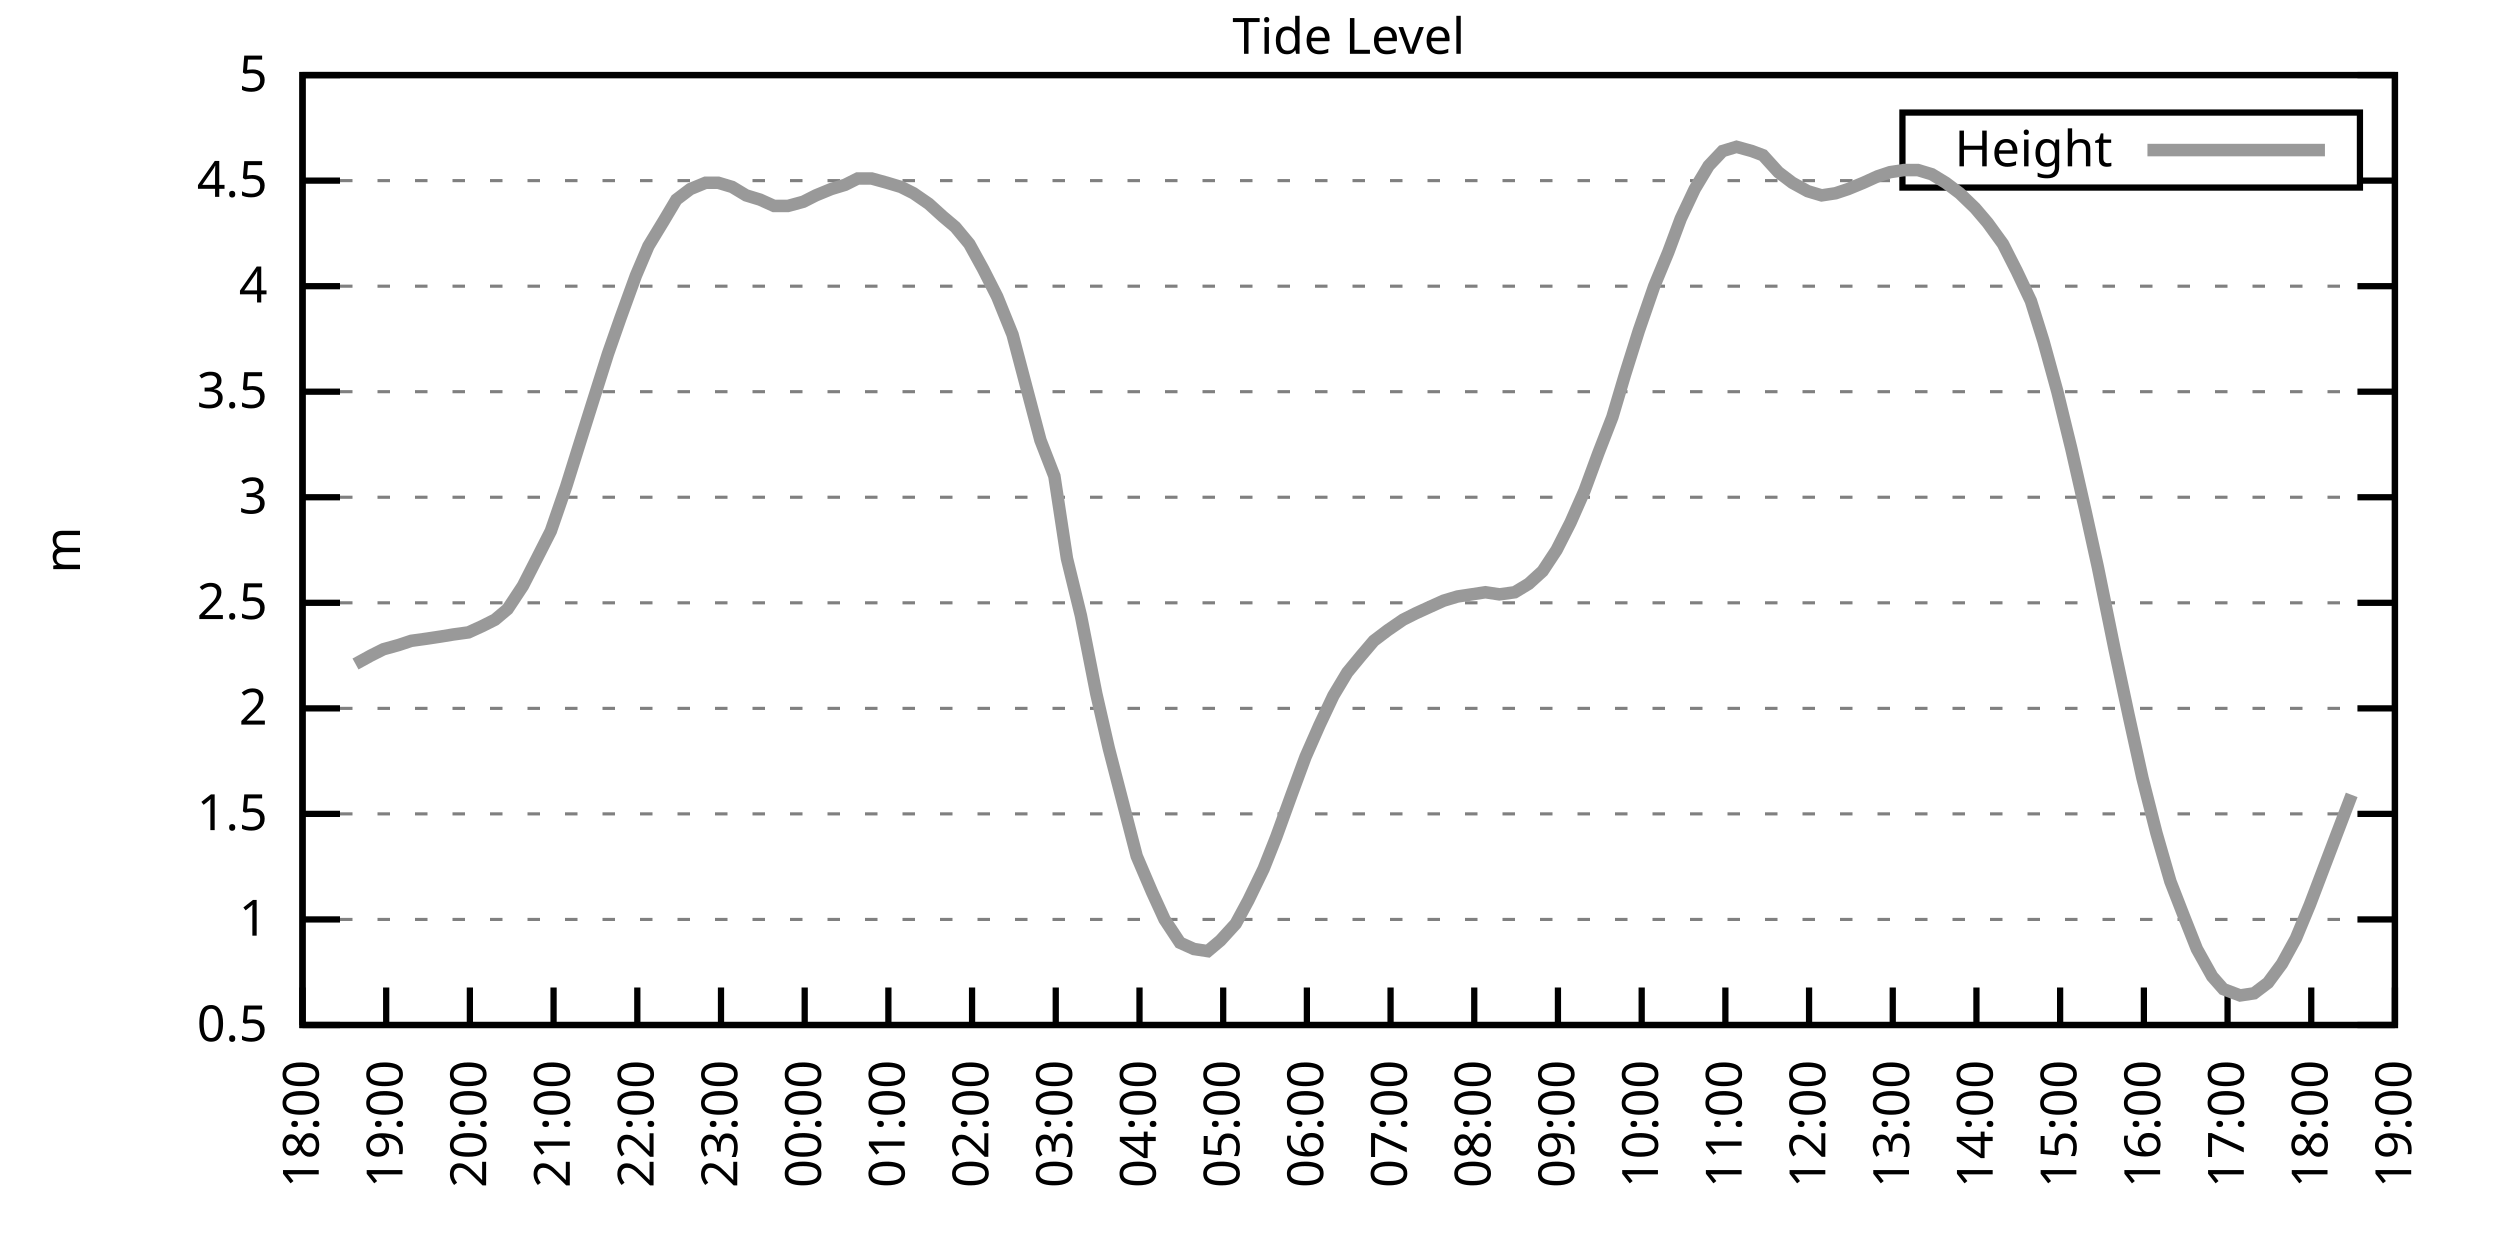
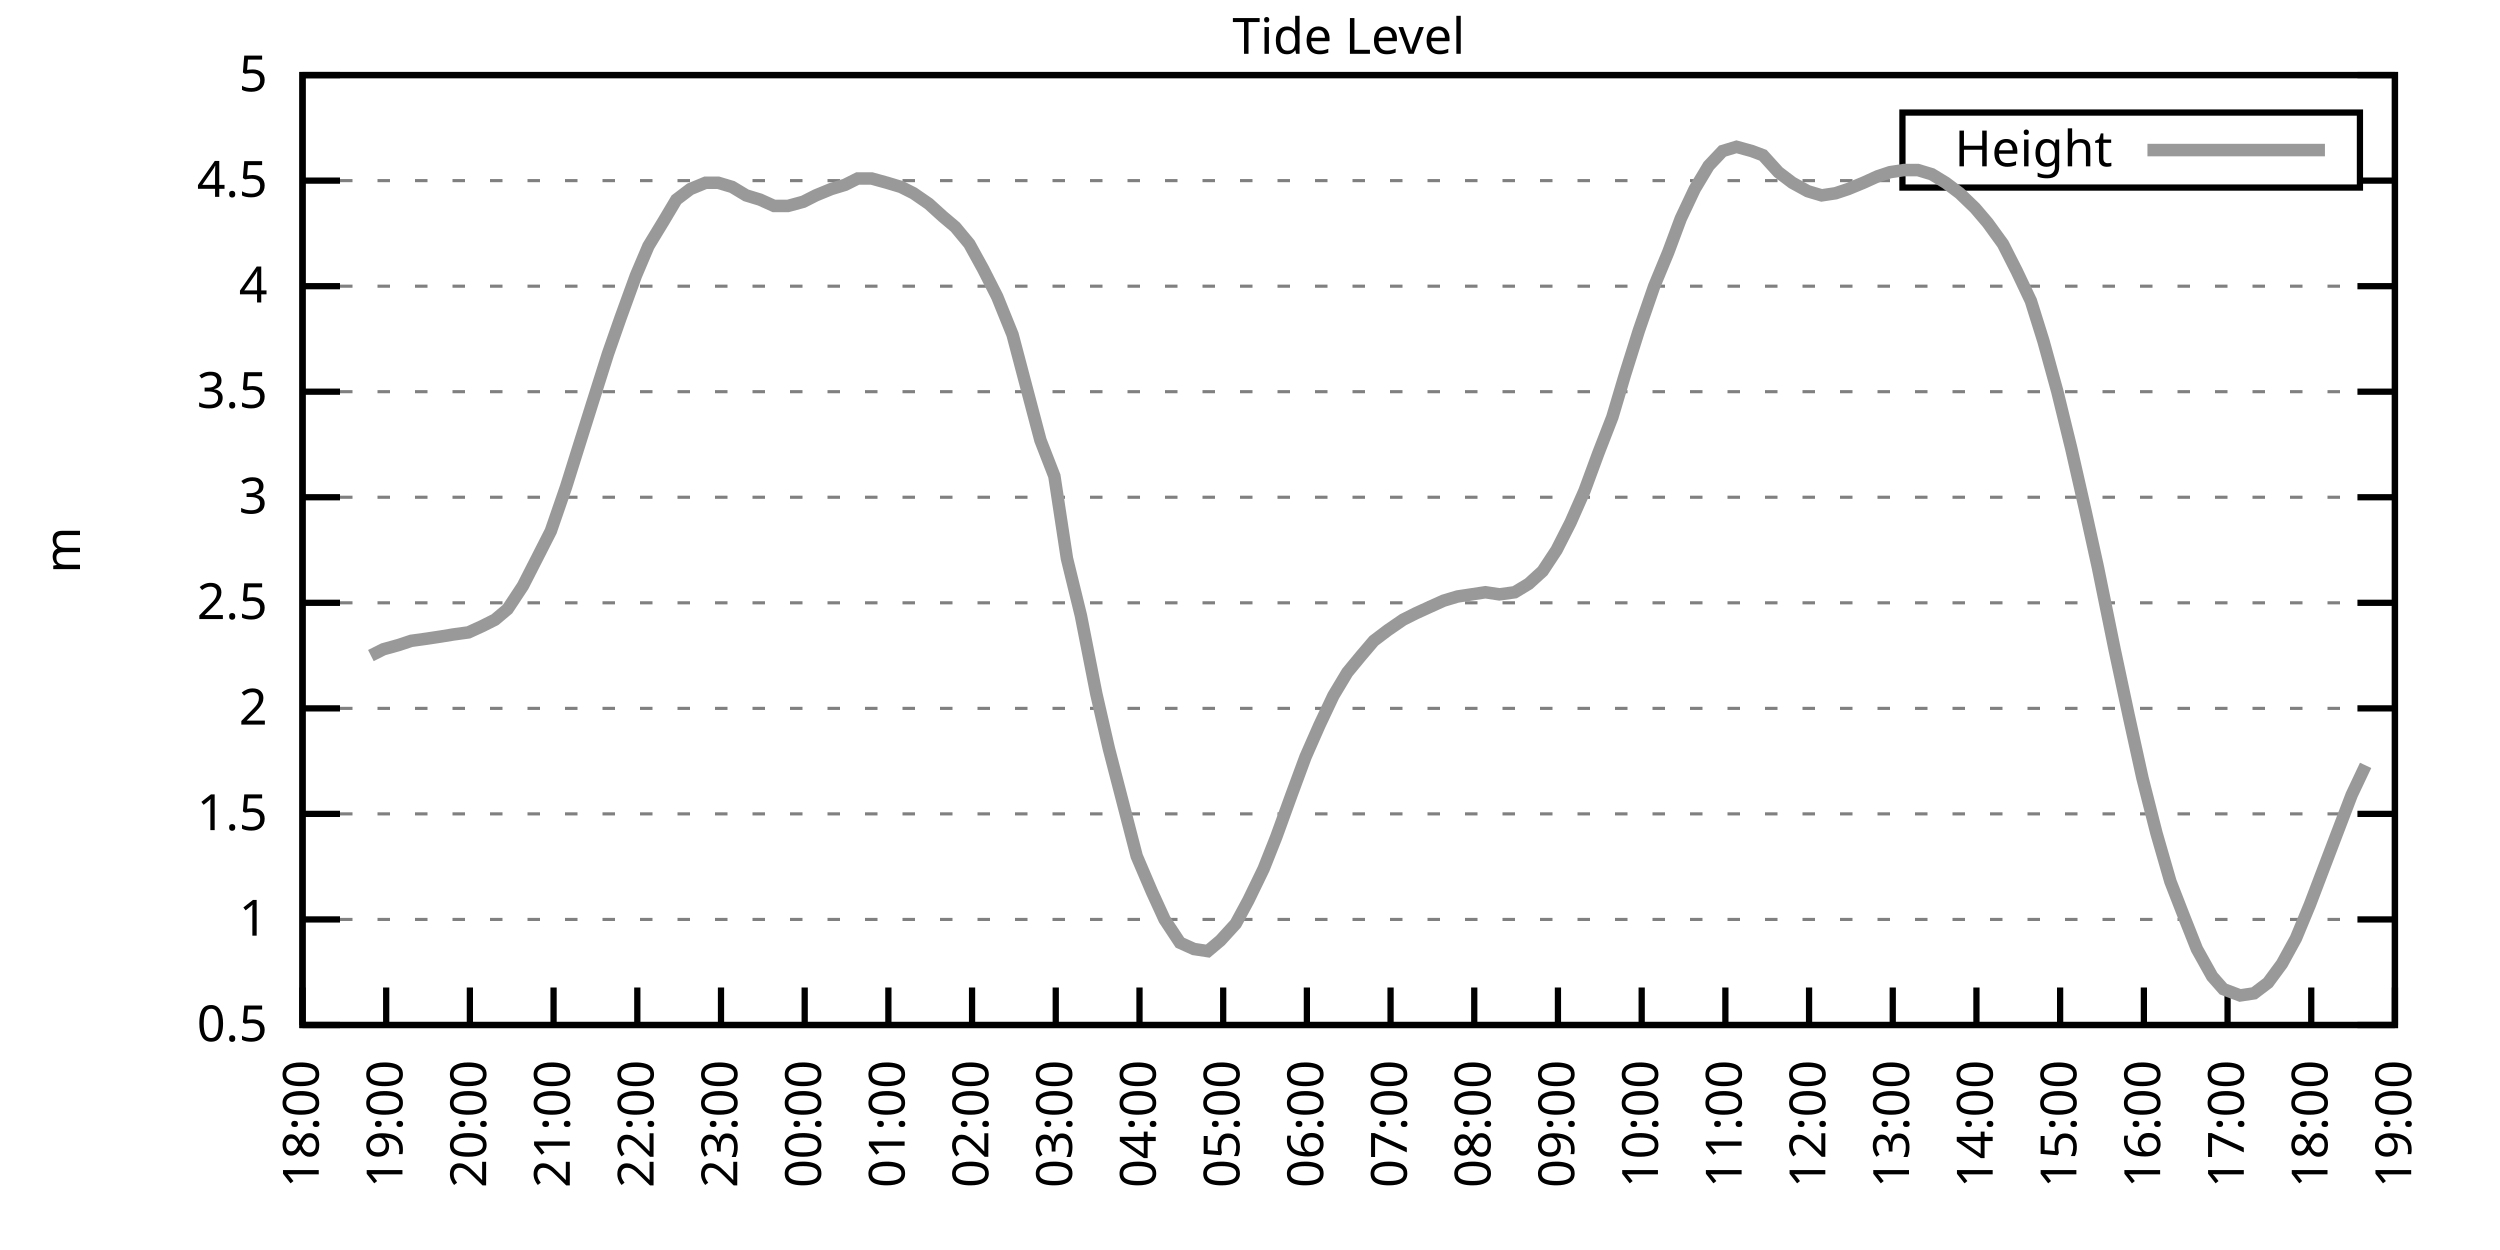
<svg xmlns="http://www.w3.org/2000/svg" xmlns:xlink="http://www.w3.org/1999/xlink" width="400" height="200" viewBox="0 0 400 200">
  <g id="gnuplot_canvas">
    <rect x="0" y="0" width="400" height="200" fill="none" />
    <defs>
      <circle id="gpDot" r="0.5" stroke-width="0.5" stroke="currentColor" />
      <path id="gpPt0" stroke-width="0.333" stroke="currentColor" d="M-1,0 h2 M0,-1 v2" />
      <path id="gpPt1" stroke-width="0.333" stroke="currentColor" d="M-1,-1 L1,1 M1,-1 L-1,1" />
      <path id="gpPt2" stroke-width="0.333" stroke="currentColor" d="M-1,0 L1,0 M0,-1 L0,1 M-1,-1 L1,1 M-1,1 L1,-1" />
      <rect id="gpPt3" stroke-width="0.333" stroke="currentColor" x="-1" y="-1" width="2" height="2" />
      <rect id="gpPt4" stroke-width="0.333" stroke="currentColor" fill="currentColor" x="-1" y="-1" width="2" height="2" />
      <circle id="gpPt5" stroke-width="0.333" stroke="currentColor" cx="0" cy="0" r="1" />
      <use xlink:href="#gpPt5" id="gpPt6" fill="currentColor" stroke="none" />
      <path id="gpPt7" stroke-width="0.333" stroke="currentColor" d="M0,-1.33 L-1.33,0.67 L1.33,0.67 z" />
      <use xlink:href="#gpPt7" id="gpPt8" fill="currentColor" stroke="none" />
      <use xlink:href="#gpPt7" id="gpPt9" stroke="currentColor" transform="rotate(180)" />
      <use xlink:href="#gpPt9" id="gpPt10" fill="currentColor" stroke="none" />
      <use xlink:href="#gpPt3" id="gpPt11" stroke="currentColor" transform="rotate(45)" />
      <use xlink:href="#gpPt11" id="gpPt12" fill="currentColor" stroke="none" />
      <path id="gpPt13" stroke-width="0.333" stroke="currentColor" d="M0,1.330 L1.265,0.411 L0.782,-1.067 L-0.782,-1.076 L-1.265,0.411 z" />
      <use xlink:href="#gpPt13" id="gpPt14" fill="currentColor" stroke="none" />
      <filter id="textbox" filterUnits="objectBoundingBox" x="0" y="0" height="1" width="1">
        <feFlood flood-color="white" flood-opacity="1" result="bgnd" />
        <feComposite in="SourceGraphic" in2="bgnd" operator="atop" />
      </filter>
      <filter id="greybox" filterUnits="objectBoundingBox" x="0" y="0" height="1" width="1">
        <feFlood flood-color="lightgrey" flood-opacity="1" result="grey" />
        <feComposite in="SourceGraphic" in2="grey" operator="atop" />
      </filter>
    </defs>
    <g fill="none" color="white" stroke="currentColor" stroke-width="1.00" stroke-linecap="butt" stroke-linejoin="miter">
</g>
    <g fill="none" color="black" stroke="currentColor" stroke-width="1.00" stroke-linecap="butt" stroke-linejoin="miter">
      <g stroke="none" shape-rendering="crispEdges">
        <polygon fill="rgb(255, 255, 255)" points="48.40,164.00 383.18,164.00 383.18,12.02 48.40,12.02 " />
      </g>
    </g>
    <g fill="none" color="black" stroke="currentColor" stroke-width="1.00" stroke-linecap="butt" stroke-linejoin="miter">
</g>
    <g fill="none" color="black" stroke="black" stroke-width="0.50" stroke-linecap="butt" stroke-linejoin="miter">
</g>
    <g fill="none" color="gray" stroke="currentColor" stroke-width="0.50" stroke-linecap="butt" stroke-linejoin="miter">
      <path stroke="gray" stroke-dasharray="2,4" class="gridline" d="M48.40,164.00 L383.19,164.00  " />
    </g>
    <g fill="none" color="gray" stroke="gray" stroke-width="1.00" stroke-linecap="butt" stroke-linejoin="miter">
</g>
    <g fill="none" color="black" stroke="currentColor" stroke-width="1.00" stroke-linecap="butt" stroke-linejoin="miter">
      <path stroke="black" d="M48.40,164.00 L54.40,164.00 M383.19,164.00 L377.19,164.00  " />
      <g transform="translate(42.80,166.60)" stroke="none" fill="black" font-family="Sans" font-size="8.00" text-anchor="end">
        <text>
          <tspan font-family="Sans"> 0.5</tspan>
        </text>
      </g>
    </g>
    <g fill="none" color="black" stroke="currentColor" stroke-width="1.00" stroke-linecap="butt" stroke-linejoin="miter">
</g>
    <g fill="none" color="black" stroke="black" stroke-width="0.50" stroke-linecap="butt" stroke-linejoin="miter">
</g>
    <g fill="none" color="gray" stroke="currentColor" stroke-width="0.50" stroke-linecap="butt" stroke-linejoin="miter">
      <path stroke="gray" stroke-dasharray="2,4" class="gridline" d="M48.40,147.11 L383.19,147.11  " />
    </g>
    <g fill="none" color="gray" stroke="gray" stroke-width="1.00" stroke-linecap="butt" stroke-linejoin="miter">
</g>
    <g fill="none" color="black" stroke="currentColor" stroke-width="1.00" stroke-linecap="butt" stroke-linejoin="miter">
      <path stroke="black" d="M48.40,147.11 L54.40,147.11 M383.19,147.11 L377.19,147.11  " />
      <g transform="translate(42.80,149.71)" stroke="none" fill="black" font-family="Sans" font-size="8.00" text-anchor="end">
        <text>
          <tspan font-family="Sans"> 1</tspan>
        </text>
      </g>
    </g>
    <g fill="none" color="black" stroke="currentColor" stroke-width="1.00" stroke-linecap="butt" stroke-linejoin="miter">
</g>
    <g fill="none" color="black" stroke="black" stroke-width="0.50" stroke-linecap="butt" stroke-linejoin="miter">
</g>
    <g fill="none" color="gray" stroke="currentColor" stroke-width="0.50" stroke-linecap="butt" stroke-linejoin="miter">
      <path stroke="gray" stroke-dasharray="2,4" class="gridline" d="M48.40,130.22 L383.19,130.22  " />
    </g>
    <g fill="none" color="gray" stroke="gray" stroke-width="1.00" stroke-linecap="butt" stroke-linejoin="miter">
</g>
    <g fill="none" color="black" stroke="currentColor" stroke-width="1.00" stroke-linecap="butt" stroke-linejoin="miter">
      <path stroke="black" d="M48.40,130.22 L54.40,130.22 M383.19,130.22 L377.19,130.22  " />
      <g transform="translate(42.80,132.82)" stroke="none" fill="black" font-family="Sans" font-size="8.00" text-anchor="end">
        <text>
          <tspan font-family="Sans"> 1.5</tspan>
        </text>
      </g>
    </g>
    <g fill="none" color="black" stroke="currentColor" stroke-width="1.00" stroke-linecap="butt" stroke-linejoin="miter">
</g>
    <g fill="none" color="black" stroke="black" stroke-width="0.50" stroke-linecap="butt" stroke-linejoin="miter">
</g>
    <g fill="none" color="gray" stroke="currentColor" stroke-width="0.50" stroke-linecap="butt" stroke-linejoin="miter">
      <path stroke="gray" stroke-dasharray="2,4" class="gridline" d="M48.40,113.34 L383.19,113.34  " />
    </g>
    <g fill="none" color="gray" stroke="gray" stroke-width="1.00" stroke-linecap="butt" stroke-linejoin="miter">
</g>
    <g fill="none" color="black" stroke="currentColor" stroke-width="1.00" stroke-linecap="butt" stroke-linejoin="miter">
      <path stroke="black" d="M48.40,113.34 L54.40,113.34 M383.19,113.34 L377.19,113.34  " />
      <g transform="translate(42.80,115.94)" stroke="none" fill="black" font-family="Sans" font-size="8.00" text-anchor="end">
        <text>
          <tspan font-family="Sans"> 2</tspan>
        </text>
      </g>
    </g>
    <g fill="none" color="black" stroke="currentColor" stroke-width="1.00" stroke-linecap="butt" stroke-linejoin="miter">
</g>
    <g fill="none" color="black" stroke="black" stroke-width="0.50" stroke-linecap="butt" stroke-linejoin="miter">
</g>
    <g fill="none" color="gray" stroke="currentColor" stroke-width="0.50" stroke-linecap="butt" stroke-linejoin="miter">
      <path stroke="gray" stroke-dasharray="2,4" class="gridline" d="M48.40,96.45 L383.19,96.45  " />
    </g>
    <g fill="none" color="gray" stroke="gray" stroke-width="1.00" stroke-linecap="butt" stroke-linejoin="miter">
</g>
    <g fill="none" color="black" stroke="currentColor" stroke-width="1.00" stroke-linecap="butt" stroke-linejoin="miter">
      <path stroke="black" d="M48.40,96.45 L54.40,96.45 M383.19,96.45 L377.19,96.45  " />
      <g transform="translate(42.80,99.05)" stroke="none" fill="black" font-family="Sans" font-size="8.00" text-anchor="end">
        <text>
          <tspan font-family="Sans"> 2.5</tspan>
        </text>
      </g>
    </g>
    <g fill="none" color="black" stroke="currentColor" stroke-width="1.00" stroke-linecap="butt" stroke-linejoin="miter">
</g>
    <g fill="none" color="black" stroke="black" stroke-width="0.50" stroke-linecap="butt" stroke-linejoin="miter">
</g>
    <g fill="none" color="gray" stroke="currentColor" stroke-width="0.50" stroke-linecap="butt" stroke-linejoin="miter">
      <path stroke="gray" stroke-dasharray="2,4" class="gridline" d="M48.40,79.56 L383.19,79.56  " />
    </g>
    <g fill="none" color="gray" stroke="gray" stroke-width="1.00" stroke-linecap="butt" stroke-linejoin="miter">
</g>
    <g fill="none" color="black" stroke="currentColor" stroke-width="1.00" stroke-linecap="butt" stroke-linejoin="miter">
      <path stroke="black" d="M48.40,79.56 L54.40,79.56 M383.19,79.56 L377.19,79.56  " />
      <g transform="translate(42.80,82.16)" stroke="none" fill="black" font-family="Sans" font-size="8.00" text-anchor="end">
        <text>
          <tspan font-family="Sans"> 3</tspan>
        </text>
      </g>
    </g>
    <g fill="none" color="black" stroke="currentColor" stroke-width="1.00" stroke-linecap="butt" stroke-linejoin="miter">
</g>
    <g fill="none" color="black" stroke="black" stroke-width="0.50" stroke-linecap="butt" stroke-linejoin="miter">
</g>
    <g fill="none" color="gray" stroke="currentColor" stroke-width="0.50" stroke-linecap="butt" stroke-linejoin="miter">
      <path stroke="gray" stroke-dasharray="2,4" class="gridline" d="M48.40,62.67 L383.19,62.67  " />
    </g>
    <g fill="none" color="gray" stroke="gray" stroke-width="1.00" stroke-linecap="butt" stroke-linejoin="miter">
</g>
    <g fill="none" color="black" stroke="currentColor" stroke-width="1.00" stroke-linecap="butt" stroke-linejoin="miter">
      <path stroke="black" d="M48.40,62.67 L54.40,62.67 M383.19,62.67 L377.19,62.67  " />
      <g transform="translate(42.80,65.27)" stroke="none" fill="black" font-family="Sans" font-size="8.00" text-anchor="end">
        <text>
          <tspan font-family="Sans"> 3.5</tspan>
        </text>
      </g>
    </g>
    <g fill="none" color="black" stroke="currentColor" stroke-width="1.00" stroke-linecap="butt" stroke-linejoin="miter">
</g>
    <g fill="none" color="black" stroke="black" stroke-width="0.50" stroke-linecap="butt" stroke-linejoin="miter">
</g>
    <g fill="none" color="gray" stroke="currentColor" stroke-width="0.50" stroke-linecap="butt" stroke-linejoin="miter">
      <path stroke="gray" stroke-dasharray="2,4" class="gridline" d="M48.40,45.79 L383.19,45.79  " />
    </g>
    <g fill="none" color="gray" stroke="gray" stroke-width="1.00" stroke-linecap="butt" stroke-linejoin="miter">
</g>
    <g fill="none" color="black" stroke="currentColor" stroke-width="1.00" stroke-linecap="butt" stroke-linejoin="miter">
      <path stroke="black" d="M48.40,45.79 L54.40,45.79 M383.19,45.79 L377.19,45.79  " />
      <g transform="translate(42.80,48.39)" stroke="none" fill="black" font-family="Sans" font-size="8.00" text-anchor="end">
        <text>
          <tspan font-family="Sans"> 4</tspan>
        </text>
      </g>
    </g>
    <g fill="none" color="black" stroke="currentColor" stroke-width="1.00" stroke-linecap="butt" stroke-linejoin="miter">
</g>
    <g fill="none" color="black" stroke="black" stroke-width="0.50" stroke-linecap="butt" stroke-linejoin="miter">
</g>
    <g fill="none" color="gray" stroke="currentColor" stroke-width="0.50" stroke-linecap="butt" stroke-linejoin="miter">
      <path stroke="gray" stroke-dasharray="2,4" class="gridline" d="M48.40,28.90 L304.39,28.90 M377.59,28.90 L383.19,28.90  " />
    </g>
    <g fill="none" color="gray" stroke="gray" stroke-width="1.00" stroke-linecap="butt" stroke-linejoin="miter">
</g>
    <g fill="none" color="black" stroke="currentColor" stroke-width="1.00" stroke-linecap="butt" stroke-linejoin="miter">
      <path stroke="black" d="M48.40,28.90 L54.40,28.90 M383.19,28.90 L377.19,28.90  " />
      <g transform="translate(42.80,31.50)" stroke="none" fill="black" font-family="Sans" font-size="8.00" text-anchor="end">
        <text>
          <tspan font-family="Sans"> 4.5</tspan>
        </text>
      </g>
    </g>
    <g fill="none" color="black" stroke="currentColor" stroke-width="1.00" stroke-linecap="butt" stroke-linejoin="miter">
</g>
    <g fill="none" color="black" stroke="black" stroke-width="0.50" stroke-linecap="butt" stroke-linejoin="miter">
</g>
    <g fill="none" color="gray" stroke="currentColor" stroke-width="0.50" stroke-linecap="butt" stroke-linejoin="miter">
      <path stroke="gray" stroke-dasharray="2,4" class="gridline" d="M48.40,12.01 L383.19,12.01  " />
    </g>
    <g fill="none" color="gray" stroke="gray" stroke-width="1.00" stroke-linecap="butt" stroke-linejoin="miter">
</g>
    <g fill="none" color="black" stroke="currentColor" stroke-width="1.00" stroke-linecap="butt" stroke-linejoin="miter">
      <path stroke="black" d="M48.40,12.01 L54.40,12.01 M383.19,12.01 L377.19,12.01  " />
      <g transform="translate(42.80,14.61)" stroke="none" fill="black" font-family="Sans" font-size="8.00" text-anchor="end">
        <text>
          <tspan font-family="Sans"> 5</tspan>
        </text>
      </g>
    </g>
    <g fill="none" color="black" stroke="currentColor" stroke-width="1.00" stroke-linecap="butt" stroke-linejoin="miter">
      <path stroke="black" d="M48.40,164.00 L48.40,158.00  " />
      <g transform="translate(51.00,169.60) rotate(270.00)" stroke="none" fill="black" font-family="Sans" font-size="8.00" text-anchor="end">
        <text>
          <tspan font-family="Sans">18:00</tspan>
        </text>
      </g>
    </g>
    <g fill="none" color="black" stroke="currentColor" stroke-width="1.00" stroke-linecap="butt" stroke-linejoin="miter">
      <path stroke="black" d="M61.79,164.00 L61.79,158.00  " />
      <g transform="translate(64.39,169.60) rotate(270.00)" stroke="none" fill="black" font-family="Sans" font-size="8.00" text-anchor="end">
        <text>
          <tspan font-family="Sans">19:00</tspan>
        </text>
      </g>
    </g>
    <g fill="none" color="black" stroke="currentColor" stroke-width="1.00" stroke-linecap="butt" stroke-linejoin="miter">
      <path stroke="black" d="M75.18,164.00 L75.18,158.00  " />
      <g transform="translate(77.78,169.60) rotate(270.00)" stroke="none" fill="black" font-family="Sans" font-size="8.00" text-anchor="end">
        <text>
          <tspan font-family="Sans">20:00</tspan>
        </text>
      </g>
    </g>
    <g fill="none" color="black" stroke="currentColor" stroke-width="1.00" stroke-linecap="butt" stroke-linejoin="miter">
      <path stroke="black" d="M88.57,164.00 L88.57,158.00  " />
      <g transform="translate(91.17,169.60) rotate(270.00)" stroke="none" fill="black" font-family="Sans" font-size="8.00" text-anchor="end">
        <text>
          <tspan font-family="Sans">21:00</tspan>
        </text>
      </g>
    </g>
    <g fill="none" color="black" stroke="currentColor" stroke-width="1.00" stroke-linecap="butt" stroke-linejoin="miter">
      <path stroke="black" d="M101.97,164.00 L101.97,158.00  " />
      <g transform="translate(104.57,169.60) rotate(270.00)" stroke="none" fill="black" font-family="Sans" font-size="8.00" text-anchor="end">
        <text>
          <tspan font-family="Sans">22:00</tspan>
        </text>
      </g>
    </g>
    <g fill="none" color="black" stroke="currentColor" stroke-width="1.00" stroke-linecap="butt" stroke-linejoin="miter">
      <path stroke="black" d="M115.36,164.00 L115.36,158.00  " />
      <g transform="translate(117.96,169.60) rotate(270.00)" stroke="none" fill="black" font-family="Sans" font-size="8.00" text-anchor="end">
        <text>
          <tspan font-family="Sans">23:00</tspan>
        </text>
      </g>
    </g>
    <g fill="none" color="black" stroke="currentColor" stroke-width="1.00" stroke-linecap="butt" stroke-linejoin="miter">
      <path stroke="black" d="M128.75,164.00 L128.75,158.00  " />
      <g transform="translate(131.35,169.60) rotate(270.00)" stroke="none" fill="black" font-family="Sans" font-size="8.00" text-anchor="end">
        <text>
          <tspan font-family="Sans">00:00</tspan>
        </text>
      </g>
    </g>
    <g fill="none" color="black" stroke="currentColor" stroke-width="1.00" stroke-linecap="butt" stroke-linejoin="miter">
      <path stroke="black" d="M142.14,164.00 L142.14,158.00  " />
      <g transform="translate(144.74,169.60) rotate(270.00)" stroke="none" fill="black" font-family="Sans" font-size="8.00" text-anchor="end">
        <text>
          <tspan font-family="Sans">01:00</tspan>
        </text>
      </g>
    </g>
    <g fill="none" color="black" stroke="currentColor" stroke-width="1.00" stroke-linecap="butt" stroke-linejoin="miter">
      <path stroke="black" d="M155.53,164.00 L155.53,158.00  " />
      <g transform="translate(158.13,169.60) rotate(270.00)" stroke="none" fill="black" font-family="Sans" font-size="8.00" text-anchor="end">
        <text>
          <tspan font-family="Sans">02:00</tspan>
        </text>
      </g>
    </g>
    <g fill="none" color="black" stroke="currentColor" stroke-width="1.00" stroke-linecap="butt" stroke-linejoin="miter">
      <path stroke="black" d="M168.92,164.00 L168.92,158.00  " />
      <g transform="translate(171.52,169.60) rotate(270.00)" stroke="none" fill="black" font-family="Sans" font-size="8.00" text-anchor="end">
        <text>
          <tspan font-family="Sans">03:00</tspan>
        </text>
      </g>
    </g>
    <g fill="none" color="black" stroke="currentColor" stroke-width="1.00" stroke-linecap="butt" stroke-linejoin="miter">
      <path stroke="black" d="M182.32,164.00 L182.32,158.00  " />
      <g transform="translate(184.92,169.60) rotate(270.00)" stroke="none" fill="black" font-family="Sans" font-size="8.00" text-anchor="end">
        <text>
          <tspan font-family="Sans">04:00</tspan>
        </text>
      </g>
    </g>
    <g fill="none" color="black" stroke="currentColor" stroke-width="1.00" stroke-linecap="butt" stroke-linejoin="miter">
      <path stroke="black" d="M195.71,164.00 L195.71,158.00  " />
      <g transform="translate(198.31,169.60) rotate(270.00)" stroke="none" fill="black" font-family="Sans" font-size="8.00" text-anchor="end">
        <text>
          <tspan font-family="Sans">05:00</tspan>
        </text>
      </g>
    </g>
    <g fill="none" color="black" stroke="currentColor" stroke-width="1.00" stroke-linecap="butt" stroke-linejoin="miter">
      <path stroke="black" d="M209.10,164.00 L209.10,158.00  " />
      <g transform="translate(211.70,169.60) rotate(270.00)" stroke="none" fill="black" font-family="Sans" font-size="8.00" text-anchor="end">
        <text>
          <tspan font-family="Sans">06:00</tspan>
        </text>
      </g>
    </g>
    <g fill="none" color="black" stroke="currentColor" stroke-width="1.00" stroke-linecap="butt" stroke-linejoin="miter">
      <path stroke="black" d="M222.49,164.00 L222.49,158.00  " />
      <g transform="translate(225.09,169.60) rotate(270.00)" stroke="none" fill="black" font-family="Sans" font-size="8.00" text-anchor="end">
        <text>
          <tspan font-family="Sans">07:00</tspan>
        </text>
      </g>
    </g>
    <g fill="none" color="black" stroke="currentColor" stroke-width="1.00" stroke-linecap="butt" stroke-linejoin="miter">
      <path stroke="black" d="M235.88,164.00 L235.88,158.00  " />
      <g transform="translate(238.48,169.60) rotate(270.00)" stroke="none" fill="black" font-family="Sans" font-size="8.00" text-anchor="end">
        <text>
          <tspan font-family="Sans">08:00</tspan>
        </text>
      </g>
    </g>
    <g fill="none" color="black" stroke="currentColor" stroke-width="1.00" stroke-linecap="butt" stroke-linejoin="miter">
      <path stroke="black" d="M249.27,164.00 L249.27,158.00  " />
      <g transform="translate(251.87,169.60) rotate(270.00)" stroke="none" fill="black" font-family="Sans" font-size="8.00" text-anchor="end">
        <text>
          <tspan font-family="Sans">09:00</tspan>
        </text>
      </g>
    </g>
    <g fill="none" color="black" stroke="currentColor" stroke-width="1.00" stroke-linecap="butt" stroke-linejoin="miter">
      <path stroke="black" d="M262.67,164.00 L262.67,158.00  " />
      <g transform="translate(265.27,169.60) rotate(270.00)" stroke="none" fill="black" font-family="Sans" font-size="8.00" text-anchor="end">
        <text>
          <tspan font-family="Sans">10:00</tspan>
        </text>
      </g>
    </g>
    <g fill="none" color="black" stroke="currentColor" stroke-width="1.00" stroke-linecap="butt" stroke-linejoin="miter">
      <path stroke="black" d="M276.06,164.00 L276.06,158.00  " />
      <g transform="translate(278.66,169.60) rotate(270.00)" stroke="none" fill="black" font-family="Sans" font-size="8.00" text-anchor="end">
        <text>
          <tspan font-family="Sans">11:00</tspan>
        </text>
      </g>
    </g>
    <g fill="none" color="black" stroke="currentColor" stroke-width="1.00" stroke-linecap="butt" stroke-linejoin="miter">
      <path stroke="black" d="M289.45,164.00 L289.45,158.00  " />
      <g transform="translate(292.05,169.60) rotate(270.00)" stroke="none" fill="black" font-family="Sans" font-size="8.00" text-anchor="end">
        <text>
          <tspan font-family="Sans">12:00</tspan>
        </text>
      </g>
    </g>
    <g fill="none" color="black" stroke="currentColor" stroke-width="1.00" stroke-linecap="butt" stroke-linejoin="miter">
      <path stroke="black" d="M302.84,164.00 L302.84,158.00  " />
      <g transform="translate(305.44,169.60) rotate(270.00)" stroke="none" fill="black" font-family="Sans" font-size="8.00" text-anchor="end">
        <text>
          <tspan font-family="Sans">13:00</tspan>
        </text>
      </g>
    </g>
    <g fill="none" color="black" stroke="currentColor" stroke-width="1.00" stroke-linecap="butt" stroke-linejoin="miter">
      <path stroke="black" d="M316.23,164.00 L316.23,158.00  " />
      <g transform="translate(318.83,169.60) rotate(270.00)" stroke="none" fill="black" font-family="Sans" font-size="8.00" text-anchor="end">
        <text>
          <tspan font-family="Sans">14:00</tspan>
        </text>
      </g>
    </g>
    <g fill="none" color="black" stroke="currentColor" stroke-width="1.00" stroke-linecap="butt" stroke-linejoin="miter">
      <path stroke="black" d="M329.62,164.00 L329.62,158.00  " />
      <g transform="translate(332.22,169.60) rotate(270.00)" stroke="none" fill="black" font-family="Sans" font-size="8.00" text-anchor="end">
        <text>
          <tspan font-family="Sans">15:00</tspan>
        </text>
      </g>
    </g>
    <g fill="none" color="black" stroke="currentColor" stroke-width="1.00" stroke-linecap="butt" stroke-linejoin="miter">
      <path stroke="black" d="M343.02,164.00 L343.02,158.00  " />
      <g transform="translate(345.62,169.60) rotate(270.00)" stroke="none" fill="black" font-family="Sans" font-size="8.00" text-anchor="end">
        <text>
          <tspan font-family="Sans">16:00</tspan>
        </text>
      </g>
    </g>
    <g fill="none" color="black" stroke="currentColor" stroke-width="1.00" stroke-linecap="butt" stroke-linejoin="miter">
      <path stroke="black" d="M356.41,164.00 L356.41,158.00  " />
      <g transform="translate(359.01,169.60) rotate(270.00)" stroke="none" fill="black" font-family="Sans" font-size="8.00" text-anchor="end">
        <text>
          <tspan font-family="Sans">17:00</tspan>
        </text>
      </g>
    </g>
    <g fill="none" color="black" stroke="currentColor" stroke-width="1.00" stroke-linecap="butt" stroke-linejoin="miter">
      <path stroke="black" d="M369.80,164.00 L369.80,158.00  " />
      <g transform="translate(372.40,169.60) rotate(270.00)" stroke="none" fill="black" font-family="Sans" font-size="8.00" text-anchor="end">
        <text>
          <tspan font-family="Sans">18:00</tspan>
        </text>
      </g>
    </g>
    <g fill="none" color="black" stroke="currentColor" stroke-width="1.00" stroke-linecap="butt" stroke-linejoin="miter">
      <path stroke="black" d="M383.19,164.00 L383.19,158.00  " />
      <g transform="translate(385.79,169.60) rotate(270.00)" stroke="none" fill="black" font-family="Sans" font-size="8.00" text-anchor="end">
        <text>
          <tspan font-family="Sans">19:00</tspan>
        </text>
      </g>
    </g>
    <g fill="none" color="black" stroke="currentColor" stroke-width="1.00" stroke-linecap="butt" stroke-linejoin="miter">
</g>
    <g fill="none" color="black" stroke="currentColor" stroke-width="1.00" stroke-linecap="butt" stroke-linejoin="miter">
      <path stroke="black" d="M48.40,12.01 L48.40,164.00 L383.19,164.00 L383.19,12.01 L48.40,12.01 Z  " />
    </g>
    <g fill="none" color="black" stroke="currentColor" stroke-width="1.00" stroke-linecap="butt" stroke-linejoin="miter">
</g>
    <g fill="none" color="black" stroke="currentColor" stroke-width="1.00" stroke-linecap="butt" stroke-linejoin="miter">
      <path stroke="black" d="M304.39,30.01 L304.39,18.01 L377.59,18.01 L377.59,30.01 L304.39,30.01 Z  " />
    </g>
    <g id="Tide_level_plot_1">
      <g fill="none" color="white" stroke="black" stroke-width="2.00" stroke-linecap="butt" stroke-linejoin="miter">
</g>
      <g fill="none" color="black" stroke="currentColor" stroke-width="2.00" stroke-linecap="butt" stroke-linejoin="miter">
        <g transform="translate(337.99,26.61)" stroke="none" fill="black" font-family="Sans" font-size="8.00" text-anchor="end">
          <text>
            <tspan font-family="Sans">Height</tspan>
          </text>
        </g>
      </g>
      <g fill="none" color="black" stroke="currentColor" stroke-width="2.00" stroke-linecap="butt" stroke-linejoin="miter">
-         <path stroke="rgb(153, 153, 153)" d="M343.59,24.01 L371.99,24.01 M56.88,106.24 L59.34,104.89 L61.35,103.88 L63.80,103.20 L65.81,102.53 L68.26,102.19   L70.50,101.85 L72.50,101.52 L74.96,101.18 L77.19,100.16 L79.20,99.15 L81.21,97.46 L83.66,93.75 L85.90,89.36   L88.13,84.97 L90.58,77.87 L92.59,71.45 L94.82,64.36 L97.28,56.59 L99.29,50.85 L101.74,44.10 L103.75,39.37   L106.21,35.32 L108.22,31.94 L110.45,30.25 L112.90,29.24 L114.91,29.24 L117.14,29.91 L119.38,31.26 L121.61,31.94   L123.84,32.95 L126.07,32.95 L128.53,32.28 L130.54,31.26 L132.99,30.25 L135.22,29.57 L137.23,28.56 L139.46,28.56   L141.92,29.24 L144.15,29.91 L146.16,30.92 L148.61,32.61 L150.85,34.64 L152.85,36.33 L155.09,39.03 L157.32,43.08   L159.55,47.47 L162.01,53.55 L164.24,62.00 L166.47,70.44 L168.70,76.18 L170.71,89.36 L172.94,98.48 L175.40,110.97   L177.41,119.75 L179.86,129.21 L181.87,136.98 L184.32,142.72 L186.33,147.11 L188.79,150.83 L191.02,151.84 L193.25,152.18   L195.26,150.49 L197.72,147.79 L199.73,144.07 L202.18,139.01 L204.19,133.94 L206.64,127.18 L208.88,121.11 L211.11,116.04   L213.34,111.31 L215.57,107.59 L217.80,104.89 L219.81,102.53 L222.04,100.84 L224.50,99.15 L226.51,98.14 L228.74,97.12   L230.97,96.11 L233.20,95.44 L235.44,95.10 L237.67,94.76 L239.90,95.10 L242.36,94.76 L244.59,93.41 L246.82,91.38   L249.05,88.00 L251.28,83.61 L253.51,78.55 L255.75,72.47 L257.98,66.73 L259.99,59.97 L262.22,52.88 L264.67,45.79   L266.91,40.38 L268.92,34.98 L271.15,30.25 L273.38,26.53 L275.61,24.17 L277.84,23.49 L280.30,24.17 L282.08,24.84   L284.54,27.55 L286.77,29.24 L289.23,30.59 L291.46,31.26 L293.69,30.92 L295.70,30.25 L298.15,29.24 L300.39,28.22   L302.39,27.55 L304.63,27.21 L306.86,27.21 L309.09,27.88 L311.32,29.24 L313.55,30.92 L316.01,33.29 L318.02,35.65   L320.47,39.03 L322.70,43.42 L324.94,48.15 L326.95,54.57 L329.18,62.67 L331.41,71.79 L333.64,81.59 L335.65,90.71   L338.33,103.88 L340.56,114.35 L342.79,124.48 L345.02,133.26 L347.26,141.03 L349.49,146.77 L351.50,151.84 L353.95,156.23   L355.74,158.26 L358.42,159.27 L360.65,158.93 L362.88,157.24 L365.11,154.21 L367.34,150.15 L369.58,144.75 L373.82,133.60   L376.27,127.18  " />
+         <path stroke="rgb(153, 153, 153)" d="M343.59,24.01 L371.99,24.01 M59.34,104.89 L61.35,103.88 L63.80,103.20 L65.81,102.53 L68.26,102.19 L70.50,101.85   L72.50,101.52 L74.96,101.18 L77.19,100.16 L79.20,99.15 L81.21,97.46 L83.66,93.75 L85.90,89.36 L88.13,84.97   L90.58,77.87 L92.59,71.45 L94.82,64.36 L97.28,56.59 L99.29,50.85 L101.74,44.10 L103.75,39.37 L106.21,35.32   L108.22,31.94 L110.45,30.25 L112.90,29.24 L114.91,29.24 L117.14,29.91 L119.38,31.26 L121.61,31.94 L123.84,32.95   L126.07,32.95 L128.53,32.28 L130.54,31.26 L132.99,30.25 L135.22,29.57 L137.23,28.56 L139.46,28.56 L141.92,29.24   L144.15,29.91 L146.16,30.92 L148.61,32.61 L150.85,34.64 L152.85,36.33 L155.09,39.03 L157.32,43.08 L159.55,47.47   L162.01,53.55 L164.24,62.00 L166.47,70.44 L168.70,76.18 L170.71,89.36 L172.94,98.48 L175.40,110.97 L177.41,119.75   L179.86,129.21 L181.87,136.98 L184.32,142.72 L186.33,147.11 L188.79,150.83 L191.02,151.84 L193.25,152.18 L195.26,150.49   L197.72,147.79 L199.73,144.07 L202.18,139.01 L204.19,133.94 L206.64,127.18 L208.88,121.11 L211.11,116.04 L213.34,111.31   L215.57,107.59 L217.80,104.89 L219.81,102.53 L222.04,100.84 L224.50,99.15 L226.51,98.14 L228.74,97.12 L230.97,96.11   L233.20,95.44 L235.44,95.10 L237.67,94.76 L239.90,95.10 L242.36,94.76 L244.59,93.41 L246.82,91.38 L249.05,88.00   L251.28,83.61 L253.51,78.55 L255.75,72.47 L257.98,66.73 L259.99,59.97 L262.22,52.88 L264.67,45.79 L266.91,40.38   L268.92,34.98 L271.15,30.25 L273.38,26.53 L275.61,24.17 L277.84,23.49 L280.30,24.17 L282.08,24.84 L284.54,27.55   L286.77,29.24 L289.23,30.59 L291.46,31.26 L293.69,30.92 L295.70,30.25 L298.15,29.24 L300.39,28.22 L302.39,27.55   L304.63,27.21 L306.86,27.21 L309.09,27.88 L311.32,29.24 L313.55,30.92 L316.01,33.29 L318.02,35.65 L320.47,39.03   L322.70,43.42 L324.94,48.15 L326.95,54.57 L329.18,62.67 L331.41,71.79 L333.64,81.59 L335.65,90.71 L338.33,103.88   L340.56,114.35 L342.79,124.48 L345.02,133.26 L347.26,141.03 L349.49,146.77 L351.50,151.84 L353.95,156.23 L355.74,158.26   L358.42,159.27 L360.65,158.93 L362.88,157.24 L365.11,154.21 L367.34,150.15 L369.58,144.75 L373.82,133.60 L376.27,127.18   L378.50,122.46  " />
      </g>
    </g>
    <g fill="none" color="black" stroke="currentColor" stroke-width="2.00" stroke-linecap="butt" stroke-linejoin="miter">
</g>
    <g fill="none" color="black" stroke="black" stroke-width="1.00" stroke-linecap="butt" stroke-linejoin="miter">
</g>
    <g fill="none" color="black" stroke="currentColor" stroke-width="1.00" stroke-linecap="butt" stroke-linejoin="miter">
      <path stroke="black" d="M48.40,12.01 L48.40,164.00 L383.19,164.00 L383.19,12.01 L48.40,12.01 Z  " />
      <g transform="translate(12.80,88.01) rotate(270.00)" stroke="none" fill="black" font-family="Sans" font-size="8.00" text-anchor="middle">
        <text>
          <tspan font-family="Sans">m</tspan>
        </text>
      </g>
    </g>
    <g fill="none" color="black" stroke="currentColor" stroke-width="1.00" stroke-linecap="butt" stroke-linejoin="miter">
</g>
    <g fill="none" color="black" stroke="currentColor" stroke-width="1.00" stroke-linecap="butt" stroke-linejoin="miter">
      <g transform="translate(215.79,8.61)" stroke="none" fill="black" font-family="Sans" font-size="8.00" text-anchor="middle">
        <text>
          <tspan font-family="Sans">Tide Level</tspan>
        </text>
      </g>
    </g>
    <g fill="none" color="black" stroke="currentColor" stroke-width="1.00" stroke-linecap="butt" stroke-linejoin="miter">
</g>
  </g>
</svg>
